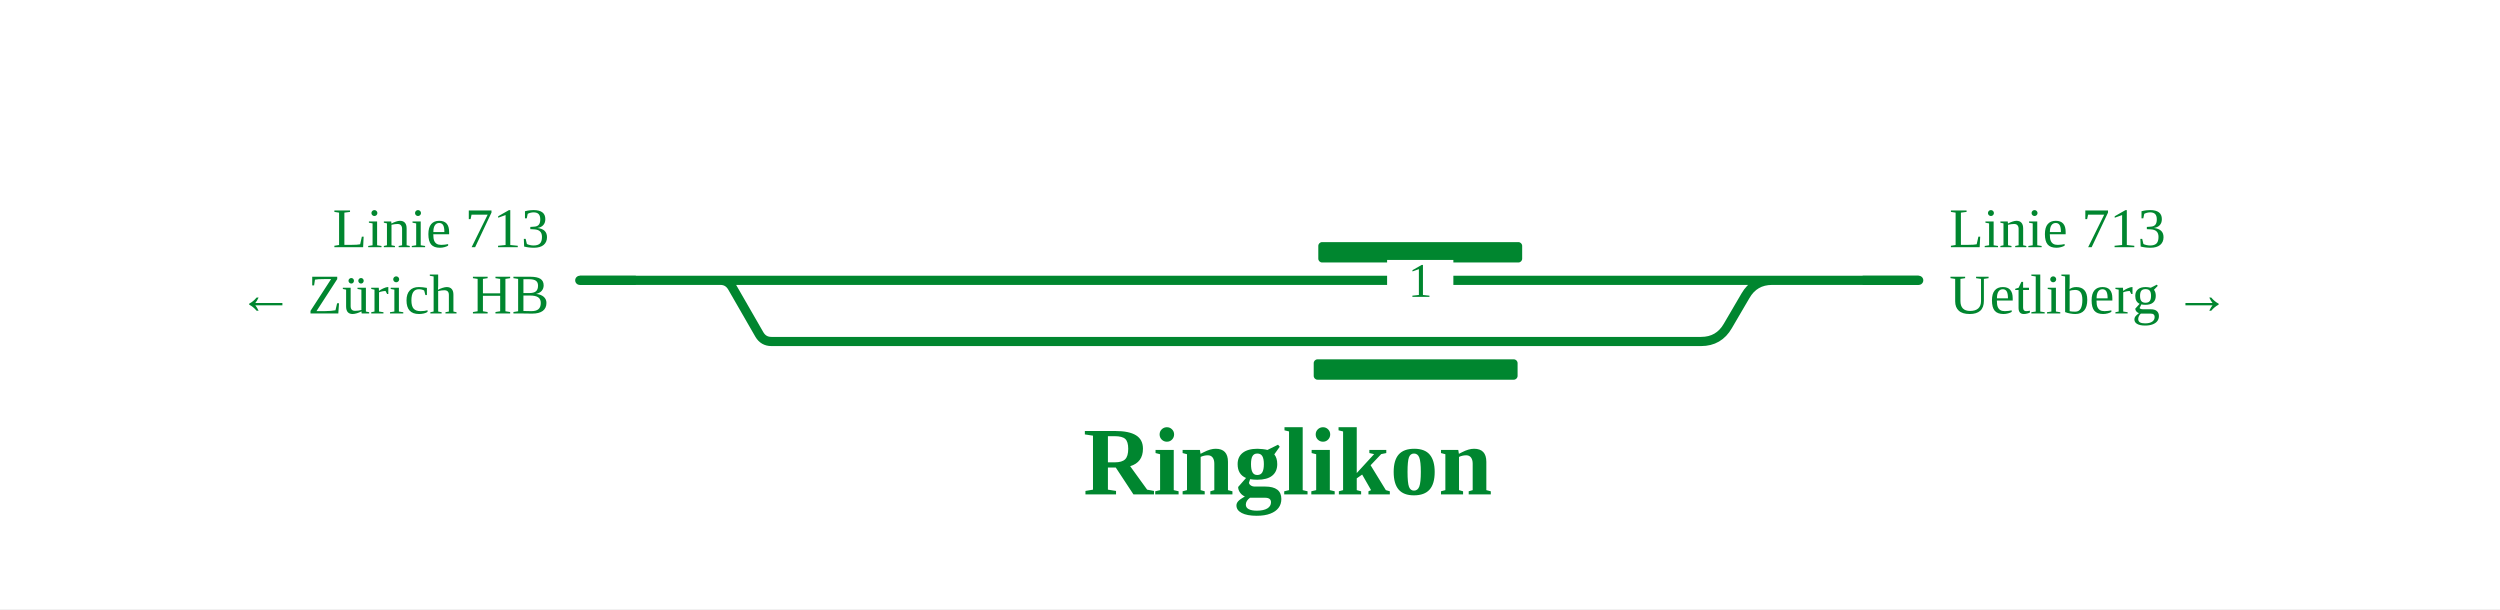
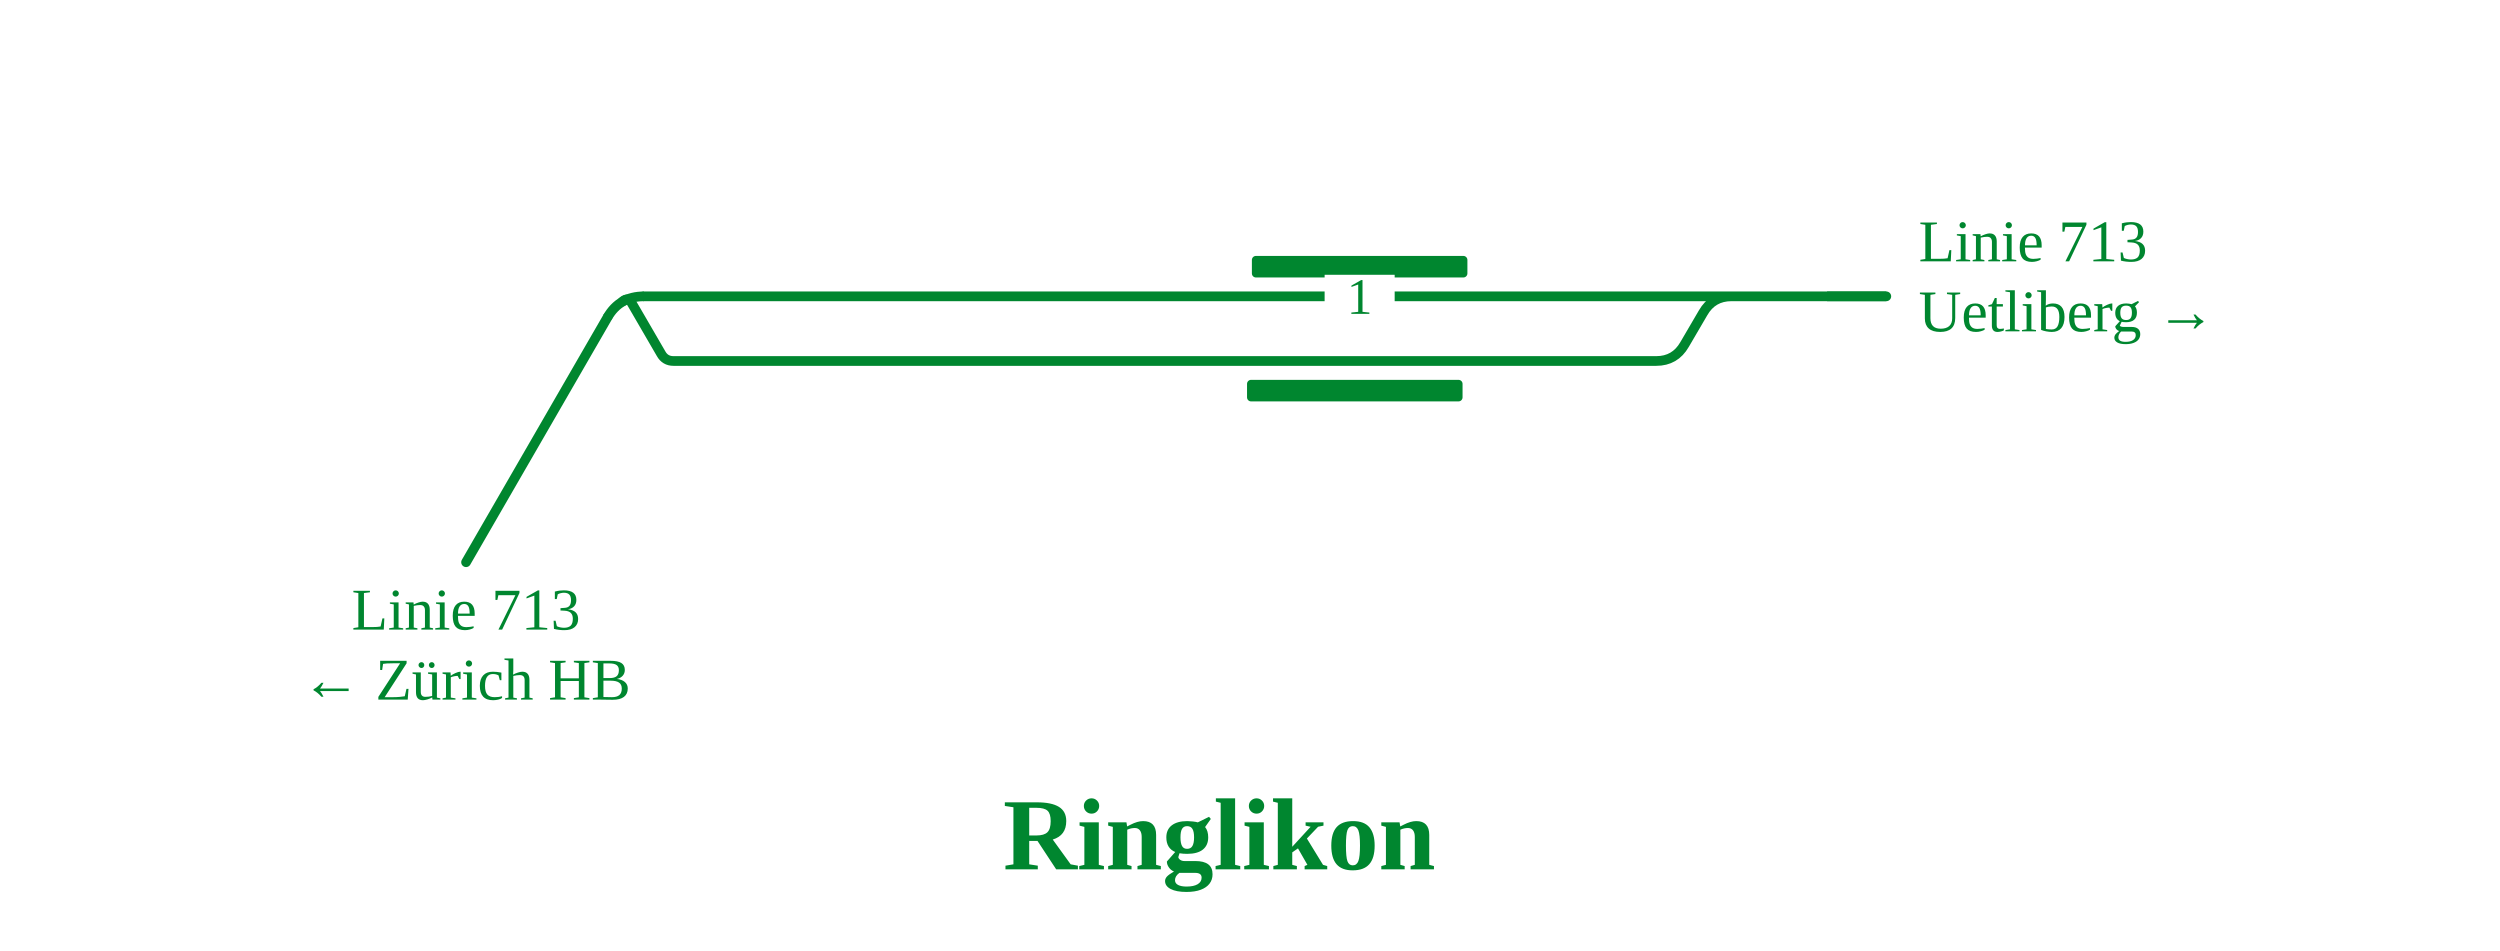
- <svg xmlns="http://www.w3.org/2000/svg" viewBox="0 0 981 239" font-family="Fira Sans, Source Sans 3, Helvetica, Arial, sans-serif">
+ <svg xmlns="http://www.w3.org/2000/svg" viewBox="0 0 928 353" font-family="Fira Sans, Source Sans 3, Helvetica, Arial, sans-serif">
  <rect width="100%" height="100%" fill="#fff" />
  <g fill="none" stroke-linecap="round" stroke-linejoin="round">
    <path d="" stroke="#111" stroke-width="1.6" />
-     <path d="M666.3,110.0H694.4 M666.5,134.0H667.5Q674.5,134.0 678.0,127.9L684.9,116.1Q688.4,110.0 695.4,110.0H696.4 M262.8,110.0H282.7 M227.5,110.0H262.8 M612.1,134.0H666.5 M282.7,110.0H282.7Q285.7,110.0 287.3,112.7L298.0,131.3Q299.6,134.0 302.7,134.0H302.7M302.7,134.0H350.5 M694.4,110.0H706.7 M706.7,110.0H752.9 M613.4,110.0H666.3 M282.7,110.0H350.6 M350.5,134.0H499.2 M571.5,134.0H612.1 M350.6,110.0H499.0 M571.0,110.0H613.4 M499.2,134.0H571.5 M499.0,110.0H571.0" stroke="#00862f" stroke-width="3.6" />
+     <path d="M613.7,110.0H641.7 M613.8,134.0H614.8Q621.8,134.0 625.3,127.9L632.2,116.1Q635.7,110.0 642.7,110.0H643.7 M559.5,134.0H613.8 M231.1,111.9Q233.1,110.0 234.6,112.7L245.4,131.3Q246.9,134.0 250.0,134.0H250.0M250.0,134.0H297.9 M641.7,110.0H654.0 M654.0,110.0H700.2 M560.8,110.0H613.7 M239.0,110.0H297.9 M297.9,134.0H446.6 M518.8,134.0H559.5 M297.9,110.0H446.3 M518.3,110.0H560.8 M446.6,134.0H518.8 M446.3,110.0H518.3" stroke="#00862f" stroke-width="3.6" />
  </g>
-   <rect x="517.3" y="95.0" width="80.0" height="8" rx="1.5" fill="#00862f" />
-   <rect x="515.5" y="141.0" width="80.0" height="8" rx="1.5" fill="#00862f" />
-   <rect x="544.3" y="102.0" width="26" height="16" fill="#fff" />
-   <text x="557.3" y="116.5" font-size="19" text-anchor="middle" fill="#00862f">1</text>
-   <path d="M249.5,110.0H227.5" stroke="#00862f" stroke-width="3.6" fill="none" />
-   <path d="M730.9,110.0H752.9" stroke="#00862f" stroke-width="3.6" fill="none" />
-   <text x="215.5" y="97.0" font-size="22" text-anchor="end" fill="#00862f">Linie 713</text>
-   <text x="215.5" y="123.0" font-size="22" text-anchor="end" fill="#00862f">← Zürich HB</text>
-   <text x="764.9" y="97.0" font-size="22" text-anchor="start" fill="#00862f">Linie 713</text>
-   <text x="764.9" y="123.0" font-size="22" text-anchor="start" fill="#00862f">Uetliberg →</text>
-   <text x="505.3" y="194.0" font-size="38" font-weight="700" text-anchor="middle" fill="#00862f">Ringlikon</text>
+   <rect x="464.7" y="95.0" width="80.0" height="8" rx="1.5" fill="#00862f" />
+   <rect x="462.9" y="141.0" width="80.0" height="8" rx="1.5" fill="#00862f" />
+   <rect x="491.7" y="102.0" width="26" height="16" fill="#fff" />
+   <text x="504.7" y="116.5" font-size="19" text-anchor="middle" fill="#00862f">1</text>
+   <path d="M678.2,110.0H700.2" stroke="#00862f" stroke-width="3.6" fill="none" />
+   <path d="M239.0,110.0Q230.0,110.0 225.5,117.8" stroke="#00862f" stroke-width="3.6" fill="none" />
+   <path d="M225.5,117.8L225.5,117.8L173.0,208.7" stroke="#00862f" stroke-width="3.6" stroke-linecap="round" fill="none" />
+   <text x="712.2" y="97.0" font-size="22" text-anchor="start" fill="#00862f">Linie 713</text>
+   <text x="712.2" y="123.0" font-size="22" text-anchor="start" fill="#00862f">Uetliberg →</text>
+   <text x="173.0" y="233.7" font-size="22" text-anchor="middle" fill="#00862f">Linie 713</text>
+   <text x="173.0" y="259.7" font-size="22" text-anchor="middle" fill="#00862f">← Zürich HB</text>
+   <text x="452.6" y="322.7" font-size="38" font-weight="700" text-anchor="middle" fill="#00862f">Ringlikon</text>
</svg>
